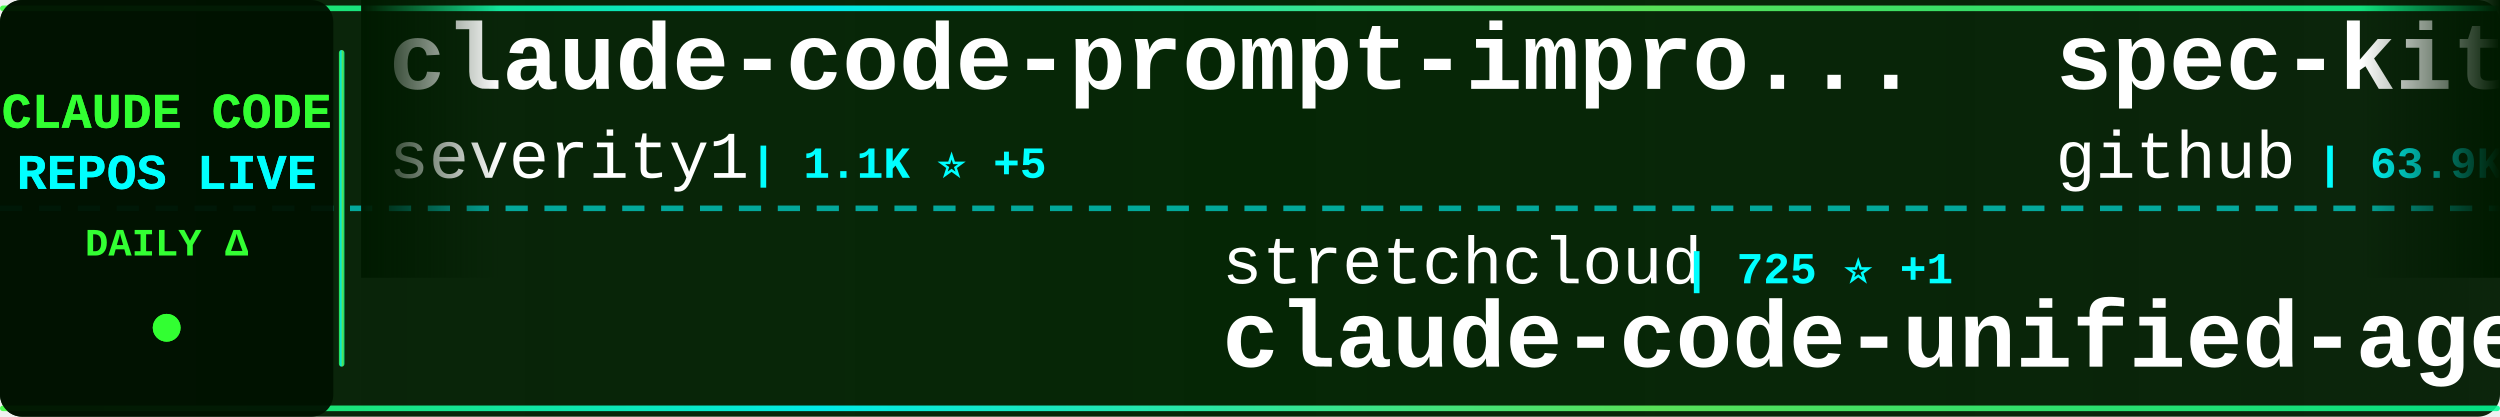
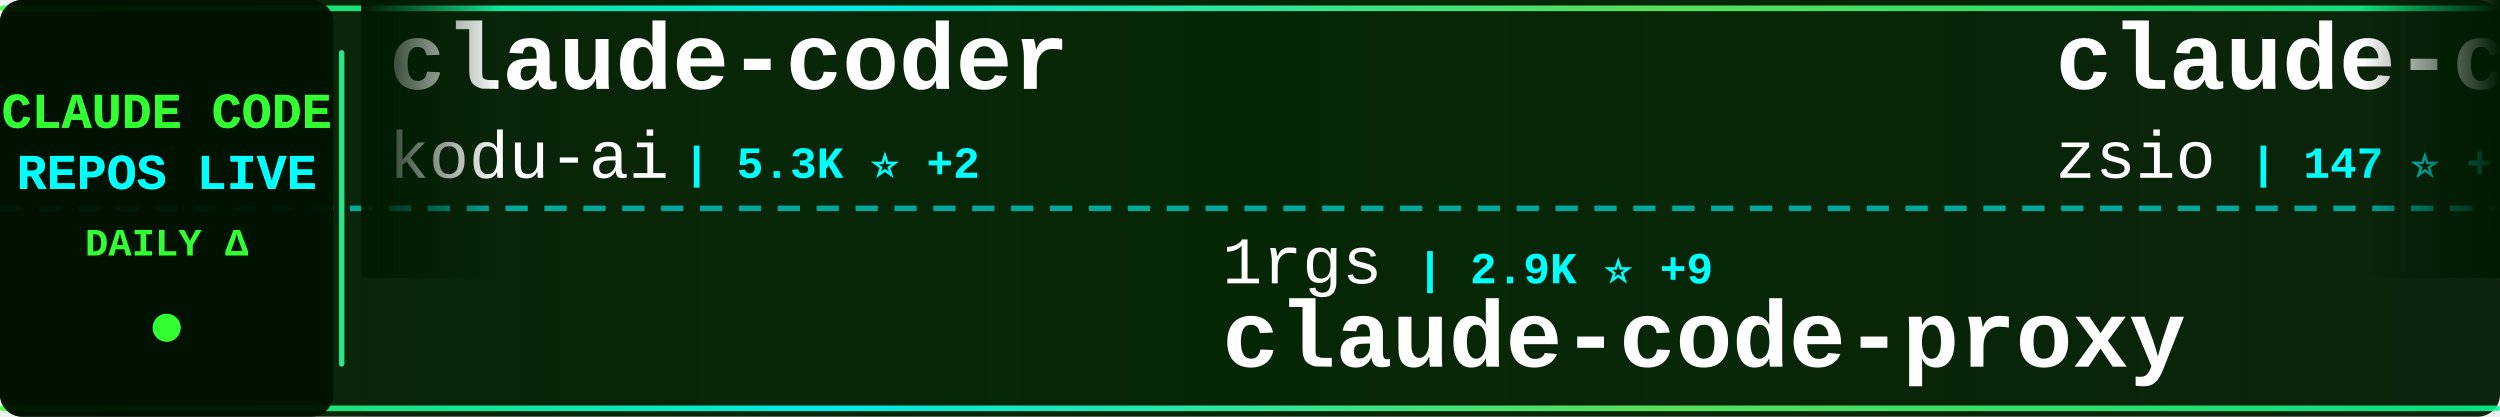
<svg xmlns="http://www.w3.org/2000/svg" width="900" height="150">
  <defs>
    <linearGradient id="tickerBg" x1="0%" y1="0%" x2="100%" y2="0%">
      <stop offset="0%" style="stop-color:#001a00;stop-opacity:0.95" />
      <stop offset="50%" style="stop-color:#002200;stop-opacity:0.98" />
      <stop offset="100%" style="stop-color:#001a00;stop-opacity:0.95" />
    </linearGradient>
    <linearGradient id="borderGrad" x1="0%" y1="0%" x2="100%" y2="0%">
      <stop offset="0%" style="stop-color:#33ff33;stop-opacity:0.85">
        <animate attributeName="stop-opacity" values="0.85;1;0.85" dur="2s" repeatCount="indefinite" />
      </stop>
      <stop offset="33%" style="stop-color:#00ffff;stop-opacity:0.9">
        <animate attributeName="stop-opacity" values="0.9;1;0.9" dur="2.2s" repeatCount="indefinite" />
      </stop>
      <stop offset="66%" style="stop-color:#66ff66;stop-opacity:0.85">
        <animate attributeName="stop-opacity" values="0.85;1;0.85" dur="1.8s" repeatCount="indefinite" />
      </stop>
      <stop offset="100%" style="stop-color:#00ff99;stop-opacity:0.85">
        <animate attributeName="stop-opacity" values="0.85;1;0.85" dur="2s" repeatCount="indefinite" />
      </stop>
    </linearGradient>
    <filter id="textGlow">
      <feGaussianBlur stdDeviation="0.1" result="coloredBlur" />
      <feMerge>
        <feMergeNode in="coloredBlur" />
        <feMergeNode in="SourceGraphic" />
      </feMerge>
    </filter>
    <filter id="metricGlow">
      <feGaussianBlur stdDeviation="0.2" result="coloredBlur" />
      <feMerge>
        <feMergeNode in="coloredBlur" />
        <feMergeNode in="SourceGraphic" />
      </feMerge>
    </filter>
    <linearGradient id="leftFade" x1="0%" y1="0%" x2="100%" y2="0%">
      <stop offset="0%" style="stop-color:#001a00;stop-opacity:1" />
      <stop offset="100%" style="stop-color:#001a00;stop-opacity:0" />
    </linearGradient>
    <linearGradient id="rightFade" x1="0%" y1="0%" x2="100%" y2="0%">
      <stop offset="0%" style="stop-color:#001a00;stop-opacity:0" />
      <stop offset="100%" style="stop-color:#001a00;stop-opacity:1" />
    </linearGradient>
  </defs>
  <rect width="900" height="150" fill="url(#tickerBg)" rx="8" />
  <rect x="0" y="2" width="900" height="2" fill="url(#borderGrad)" rx="1" />
  <rect x="0" y="146" width="900" height="2" fill="url(#borderGrad)" rx="1" />
  <line x1="0" y1="75" x2="900" y2="75" stroke="#00ffff" stroke-width="2" stroke-dasharray="8 6" opacity="0.6" />
  <rect x="0" y="0" width="120" height="150" fill="#001100" opacity="0.95" rx="8" />
  <text x="60" y="46" font-family="'Courier New', monospace" font-size="18" font-weight="bold" fill="#33ff33" text-anchor="middle" filter="url(#textGlow)">
    CLAUDE CODE
  </text>
  <text x="60" y="68" font-family="'Courier New', monospace" font-size="18" font-weight="bold" fill="#00ffff" text-anchor="middle" filter="url(#textGlow)">
    REPOS LIVE
  </text>
  <text x="60" y="92" font-family="'Courier New', monospace" font-size="14" font-weight="bold" fill="#33ff33" text-anchor="middle">
    DAILY Δ
  </text>
  <circle cx="60" cy="118" r="5" fill="#33ff33" filter="url(#metricGlow)">
    <animate attributeName="r" values="4;6;4" dur="1.5s" repeatCount="indefinite" />
    <animate attributeName="opacity" values="0.6;1;0.6" dur="1.5s" repeatCount="indefinite" />
  </circle>
  <rect x="122" y="18" width="2" height="114" fill="url(#borderGrad)" rx="1" />
  <clipPath id="tickerClip">
    <rect x="130" y="0" width="770" height="150" />
  </clipPath>
  <g clip-path="url(#tickerClip)">
    <g id="tickerItems">
      <animateTransform attributeName="transform" attributeType="XML" type="translate" from="0 0" to="-3000 0" dur="54s" repeatCount="indefinite" />
      <g transform="translate(0, 0)">
-         <text x="140" y="32" font-family="'Courier New', monospace" font-size="34" font-weight="bold" fill="#ffffff">claude-code-prompt-impro...</text>
-         <text x="140" y="64" font-family="'Courier New', monospace" font-size="24" font-weight="normal" fill="#ffffff" opacity="1.0">severity1</text>
-         <text x="270" y="64" font-family="'Courier New', monospace" font-size="16" font-weight="bold" fill="#00ffff"> | 1.1K ⭐ +5</text>
+         <text x="140" y="32" font-family="'Courier New', monospace" font-size="34" font-weight="bold" fill="#ffffff">claude-coder</text>
+         <text x="140" y="64" font-family="'Courier New', monospace" font-size="24" font-weight="normal" fill="#ffffff" opacity="1.0">kodu-ai</text>
+         <text x="246" y="64" font-family="'Courier New', monospace" font-size="16" font-weight="bold" fill="#00ffff"> | 5.3K ⭐ +2</text>
      </g>
      <g transform="translate(300, 0)">
-         <text x="140" y="102" font-family="'Courier New', monospace" font-size="24" font-weight="normal" fill="#ffffff" opacity="1.0">stretchcloud</text>
-         <text x="306" y="102" font-family="'Courier New', monospace" font-size="16" font-weight="bold" fill="#00ffff"> | 725 ⭐ +1</text>
-         <text x="140" y="132" font-family="'Courier New', monospace" font-size="34" font-weight="bold" fill="#ffffff">claude-code-unified-agen...</text>
+         <text x="140" y="102" font-family="'Courier New', monospace" font-size="24" font-weight="normal" fill="#ffffff" opacity="1.0">1rgs</text>
+         <text x="210" y="102" font-family="'Courier New', monospace" font-size="16" font-weight="bold" fill="#00ffff"> | 2.9K ⭐ +9</text>
+         <text x="140" y="132" font-family="'Courier New', monospace" font-size="34" font-weight="bold" fill="#ffffff">claude-code-proxy</text>
      </g>
      <g transform="translate(600, 0)">
-         <text x="140" y="32" font-family="'Courier New', monospace" font-size="34" font-weight="bold" fill="#ffffff">spec-kit</text>
-         <text x="140" y="64" font-family="'Courier New', monospace" font-size="24" font-weight="normal" fill="#ffffff" opacity="1.0">github</text>
-         <text x="234" y="64" font-family="'Courier New', monospace" font-size="16" font-weight="bold" fill="#00ffff"> | 63.9K ⭐ +259</text>
+         <text x="140" y="32" font-family="'Courier New', monospace" font-size="34" font-weight="bold" fill="#ffffff">claude-code-hub</text>
+         <text x="140" y="64" font-family="'Courier New', monospace" font-size="24" font-weight="normal" fill="#ffffff" opacity="1.0">zsio</text>
+         <text x="210" y="64" font-family="'Courier New', monospace" font-size="16" font-weight="bold" fill="#00ffff"> | 147 ⭐ +1</text>
      </g>
      <g transform="translate(900, 0)">
-         <text x="140" y="102" font-family="'Courier New', monospace" font-size="24" font-weight="normal" fill="#ffffff" opacity="1.0">lyconear</text>
-         <text x="258" y="102" font-family="'Courier New', monospace" font-size="16" font-weight="bold" fill="#00ffff"> | 4 ⭐</text>
-         <text x="140" y="132" font-family="'Courier New', monospace" font-size="34" font-weight="bold" fill="#ffffff">Claude-Code</text>
+         <text x="140" y="102" font-family="'Courier New', monospace" font-size="24" font-weight="normal" fill="#ffffff" opacity="1.0">alirezarezvani</text>
+         <text x="330" y="102" font-family="'Courier New', monospace" font-size="16" font-weight="bold" fill="#00ffff"> | 439 ⭐ +1</text>
+         <text x="140" y="132" font-family="'Courier New', monospace" font-size="34" font-weight="bold" fill="#ffffff">claude-code-tresor</text>
      </g>
      <g transform="translate(1200, 0)">
-         <text x="140" y="32" font-family="'Courier New', monospace" font-size="34" font-weight="bold" fill="#ffffff">opcode</text>
-         <text x="140" y="64" font-family="'Courier New', monospace" font-size="24" font-weight="normal" fill="#ffffff" opacity="1.0">winfunc</text>
-         <text x="246" y="64" font-family="'Courier New', monospace" font-size="16" font-weight="bold" fill="#00ffff"> | 20.1K ⭐ +25</text>
+         <text x="140" y="32" font-family="'Courier New', monospace" font-size="34" font-weight="bold" fill="#ffffff">claude-code-acp</text>
+         <text x="140" y="64" font-family="'Courier New', monospace" font-size="24" font-weight="normal" fill="#ffffff" opacity="1.0">zed-industries</text>
+         <text x="330" y="64" font-family="'Courier New', monospace" font-size="16" font-weight="bold" fill="#00ffff"> | 772 ⭐ +6</text>
      </g>
      <g transform="translate(1500, 0)">
-         <text x="140" y="102" font-family="'Courier New', monospace" font-size="24" font-weight="normal" fill="#ffffff" opacity="1.0">affaan-m</text>
-         <text x="258" y="102" font-family="'Courier New', monospace" font-size="16" font-weight="bold" fill="#00ffff"> | 6.3K ⭐ +3.2K</text>
-         <text x="140" y="132" font-family="'Courier New', monospace" font-size="34" font-weight="bold" fill="#ffffff">everything-claude-code</text>
+         <text x="140" y="102" font-family="'Courier New', monospace" font-size="24" font-weight="normal" fill="#ffffff" opacity="1.0">wshobson</text>
+         <text x="258" y="102" font-family="'Courier New', monospace" font-size="16" font-weight="bold" fill="#00ffff"> | 26.3K ⭐ +123</text>
+         <text x="140" y="132" font-family="'Courier New', monospace" font-size="34" font-weight="bold" fill="#ffffff">agents</text>
      </g>
      <g transform="translate(1800, 0)">
-         <text x="140" y="32" font-family="'Courier New', monospace" font-size="34" font-weight="bold" fill="#ffffff">learn-claude-code</text>
-         <text x="140" y="64" font-family="'Courier New', monospace" font-size="24" font-weight="normal" fill="#ffffff" opacity="1.0">shareAI-lab</text>
-         <text x="294" y="64" font-family="'Courier New', monospace" font-size="16" font-weight="bold" fill="#00ffff"> | 14.8K ⭐ +114</text>
+         <text x="140" y="32" font-family="'Courier New', monospace" font-size="34" font-weight="bold" fill="#ffffff">Claude-Code-Usage-Monito...</text>
+         <text x="140" y="64" font-family="'Courier New', monospace" font-size="24" font-weight="normal" fill="#ffffff" opacity="1.0">Maciek-roboblog</text>
+         <text x="342" y="64" font-family="'Courier New', monospace" font-size="16" font-weight="bold" fill="#00ffff"> | 6.3K ⭐ +8</text>
      </g>
      <g transform="translate(2100, 0)">
-         <text x="140" y="102" font-family="'Courier New', monospace" font-size="24" font-weight="normal" fill="#ffffff" opacity="1.0">diet103</text>
-         <text x="246" y="102" font-family="'Courier New', monospace" font-size="16" font-weight="bold" fill="#00ffff"> | 8.5K ⭐ +17</text>
-         <text x="140" y="132" font-family="'Courier New', monospace" font-size="34" font-weight="bold" fill="#ffffff">claude-code-infrastructu...</text>
+         <text x="140" y="102" font-family="'Courier New', monospace" font-size="24" font-weight="normal" fill="#ffffff" opacity="1.0">gurusup</text>
+         <text x="246" y="102" font-family="'Courier New', monospace" font-size="16" font-weight="bold" fill="#00ffff"> | 71 ⭐</text>
+         <text x="140" y="132" font-family="'Courier New', monospace" font-size="34" font-weight="bold" fill="#ffffff">claude-code-demo</text>
      </g>
      <g transform="translate(2400, 0)">
-         <text x="140" y="32" font-family="'Courier New', monospace" font-size="34" font-weight="bold" fill="#ffffff">openskills</text>
-         <text x="140" y="64" font-family="'Courier New', monospace" font-size="24" font-weight="normal" fill="#ffffff" opacity="1.0">numman-ali</text>
-         <text x="282" y="64" font-family="'Courier New', monospace" font-size="16" font-weight="bold" fill="#00ffff"> | 6.3K ⭐ +252</text>
+         <text x="140" y="32" font-family="'Courier New', monospace" font-size="34" font-weight="bold" fill="#ffffff">claude-code-base-action</text>
+         <text x="140" y="64" font-family="'Courier New', monospace" font-size="24" font-weight="normal" fill="#ffffff" opacity="1.0">anthropics</text>
+         <text x="282" y="64" font-family="'Courier New', monospace" font-size="16" font-weight="bold" fill="#00ffff"> | 558 ⭐ -1</text>
      </g>
      <g transform="translate(2700, 0)">
-         <text x="140" y="102" font-family="'Courier New', monospace" font-size="24" font-weight="normal" fill="#ffffff" opacity="1.0">slopus</text>
-         <text x="234" y="102" font-family="'Courier New', monospace" font-size="16" font-weight="bold" fill="#00ffff"> | 8.0K ⭐ +164</text>
-         <text x="140" y="132" font-family="'Courier New', monospace" font-size="34" font-weight="bold" fill="#ffffff">happy</text>
+         <text x="140" y="102" font-family="'Courier New', monospace" font-size="24" font-weight="normal" fill="#ffffff" opacity="1.0">anthropics</text>
+         <text x="282" y="102" font-family="'Courier New', monospace" font-size="16" font-weight="bold" fill="#00ffff"> | 47.9K ⭐ +1.2K</text>
+         <text x="140" y="132" font-family="'Courier New', monospace" font-size="34" font-weight="bold" fill="#ffffff">skills</text>
      </g>
      <g transform="translate(3000, 0)">
-         <text x="140" y="32" font-family="'Courier New', monospace" font-size="34" font-weight="bold" fill="#ffffff">claude-code-prompt-impro...</text>
-         <text x="140" y="64" font-family="'Courier New', monospace" font-size="24" font-weight="normal" fill="#ffffff" opacity="1.0">severity1</text>
-         <text x="270" y="64" font-family="'Courier New', monospace" font-size="16" font-weight="bold" fill="#00ffff"> | 1.1K ⭐ +5</text>
+         <text x="140" y="32" font-family="'Courier New', monospace" font-size="34" font-weight="bold" fill="#ffffff">claude-coder</text>
+         <text x="140" y="64" font-family="'Courier New', monospace" font-size="24" font-weight="normal" fill="#ffffff" opacity="1.0">kodu-ai</text>
+         <text x="246" y="64" font-family="'Courier New', monospace" font-size="16" font-weight="bold" fill="#00ffff"> | 5.3K ⭐ +2</text>
      </g>
      <g transform="translate(3300, 0)">
-         <text x="140" y="102" font-family="'Courier New', monospace" font-size="24" font-weight="normal" fill="#ffffff" opacity="1.0">stretchcloud</text>
-         <text x="306" y="102" font-family="'Courier New', monospace" font-size="16" font-weight="bold" fill="#00ffff"> | 725 ⭐ +1</text>
-         <text x="140" y="132" font-family="'Courier New', monospace" font-size="34" font-weight="bold" fill="#ffffff">claude-code-unified-agen...</text>
+         <text x="140" y="102" font-family="'Courier New', monospace" font-size="24" font-weight="normal" fill="#ffffff" opacity="1.0">1rgs</text>
+         <text x="210" y="102" font-family="'Courier New', monospace" font-size="16" font-weight="bold" fill="#00ffff"> | 2.9K ⭐ +9</text>
+         <text x="140" y="132" font-family="'Courier New', monospace" font-size="34" font-weight="bold" fill="#ffffff">claude-code-proxy</text>
      </g>
      <g transform="translate(3600, 0)">
-         <text x="140" y="32" font-family="'Courier New', monospace" font-size="34" font-weight="bold" fill="#ffffff">spec-kit</text>
-         <text x="140" y="64" font-family="'Courier New', monospace" font-size="24" font-weight="normal" fill="#ffffff" opacity="1.0">github</text>
-         <text x="234" y="64" font-family="'Courier New', monospace" font-size="16" font-weight="bold" fill="#00ffff"> | 63.9K ⭐ +259</text>
+         <text x="140" y="32" font-family="'Courier New', monospace" font-size="34" font-weight="bold" fill="#ffffff">claude-code-hub</text>
+         <text x="140" y="64" font-family="'Courier New', monospace" font-size="24" font-weight="normal" fill="#ffffff" opacity="1.0">zsio</text>
+         <text x="210" y="64" font-family="'Courier New', monospace" font-size="16" font-weight="bold" fill="#00ffff"> | 147 ⭐ +1</text>
      </g>
      <g transform="translate(3900, 0)">
-         <text x="140" y="102" font-family="'Courier New', monospace" font-size="24" font-weight="normal" fill="#ffffff" opacity="1.0">lyconear</text>
-         <text x="258" y="102" font-family="'Courier New', monospace" font-size="16" font-weight="bold" fill="#00ffff"> | 4 ⭐</text>
-         <text x="140" y="132" font-family="'Courier New', monospace" font-size="34" font-weight="bold" fill="#ffffff">Claude-Code</text>
+         <text x="140" y="102" font-family="'Courier New', monospace" font-size="24" font-weight="normal" fill="#ffffff" opacity="1.0">alirezarezvani</text>
+         <text x="330" y="102" font-family="'Courier New', monospace" font-size="16" font-weight="bold" fill="#00ffff"> | 439 ⭐ +1</text>
+         <text x="140" y="132" font-family="'Courier New', monospace" font-size="34" font-weight="bold" fill="#ffffff">claude-code-tresor</text>
      </g>
    </g>
  </g>
  <rect x="130" y="0" width="50" height="100" fill="url(#leftFade)" />
  <rect x="850" y="0" width="50" height="100" fill="url(#rightFade)" />
</svg>
